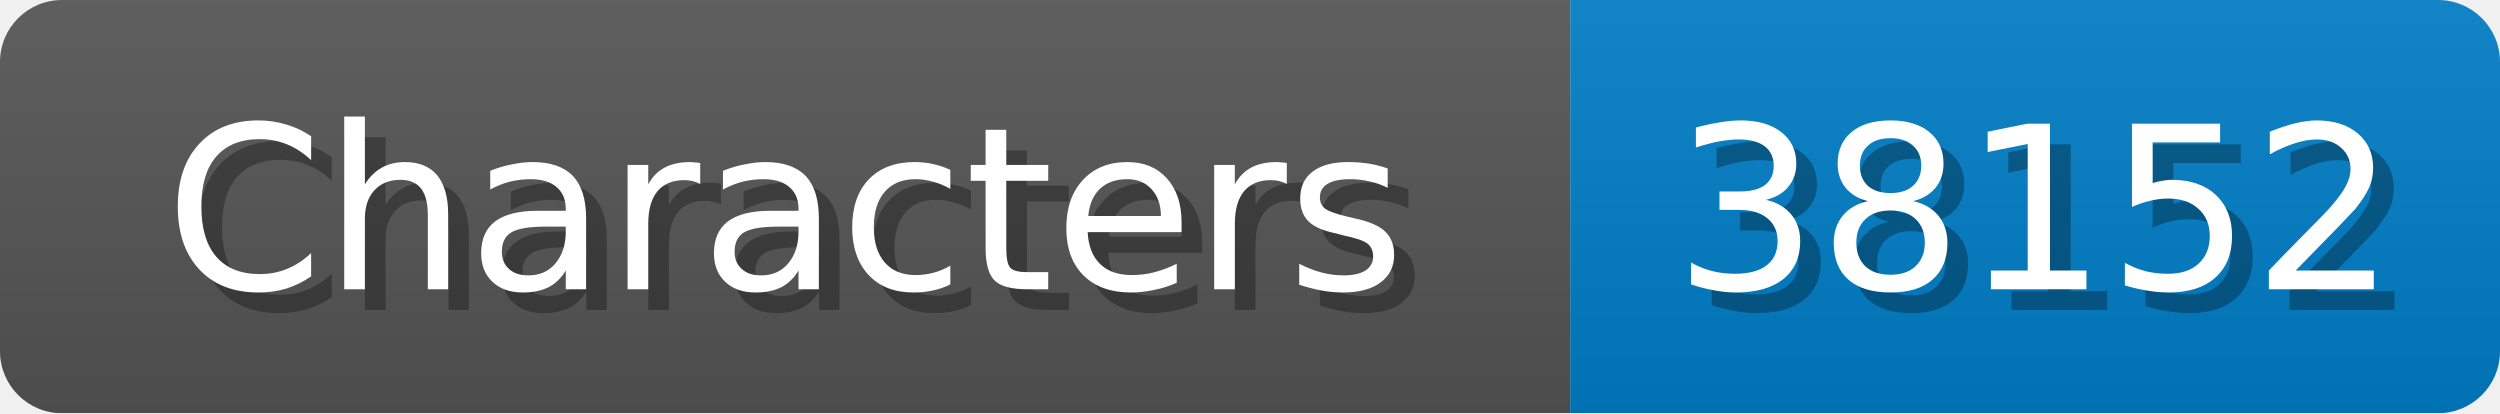
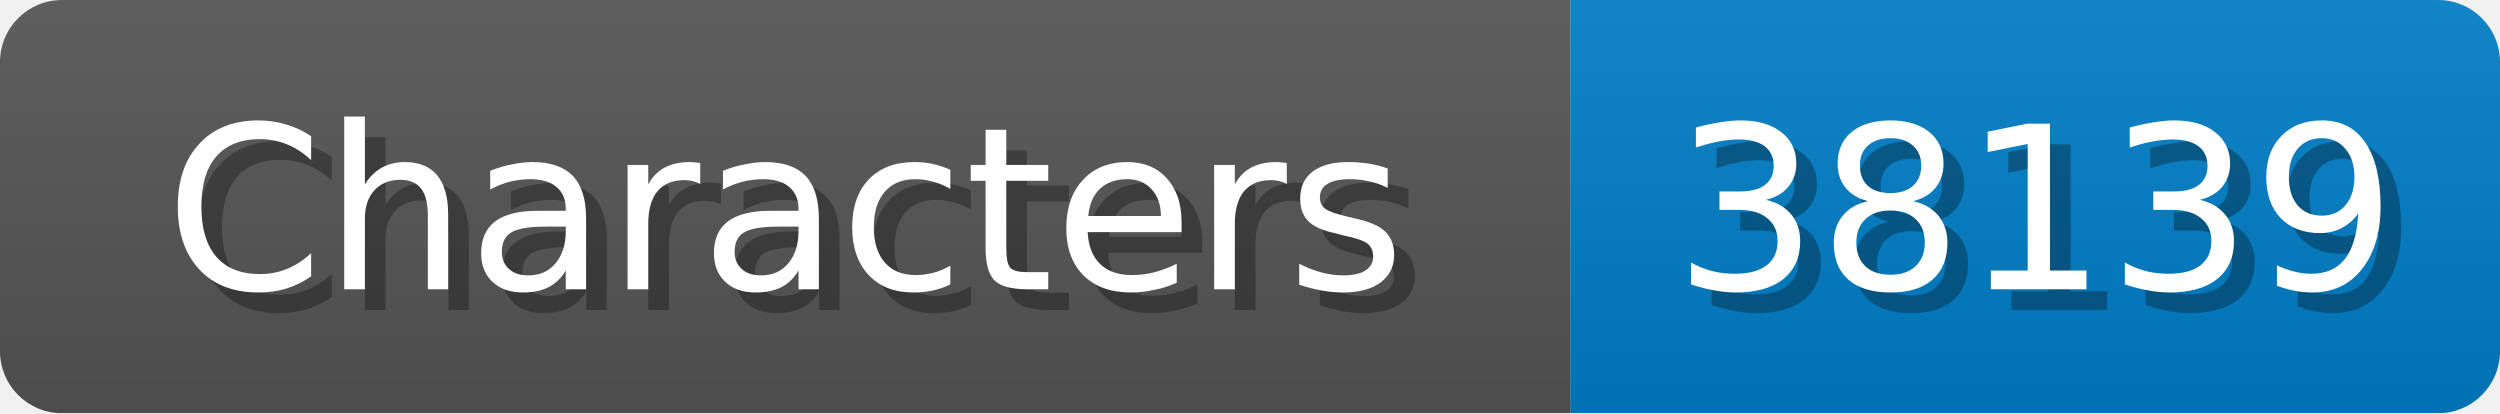
<svg xmlns="http://www.w3.org/2000/svg" width="121" height="20">
  <linearGradient id="b" x2="0" y2="100%">
    <stop offset="0" stop-color="#bbb" stop-opacity=".1" />
    <stop offset="1" stop-opacity=".1" />
  </linearGradient>
  <mask id="anybadge_1">
    <rect width="121" height="20" rx="3" fill="#fff" />
  </mask>
  <g mask="url(#anybadge_1)">
    <path fill="#555" d="M0 0h76v20H0z" />
    <path fill="#007ec6" d="M76 0h45v20H76z" />
    <path fill="url(#b)" d="M0 0h121v20H0z" />
  </g>
  <g fill="#fff" text-anchor="middle" font-family="DejaVu Sans,Verdana,Geneva,sans-serif" font-size="11">
    <text x="39.0" y="15" fill="#010101" fill-opacity=".3">Characters</text>
    <text x="38.0" y="14">Characters</text>
  </g>
  <g fill="#fff" text-anchor="middle" font-family="DejaVu Sans,Verdana,Geneva,sans-serif" font-size="11">
-     <text x="99.5" y="15" fill="#010101" fill-opacity=".3">38152</text>
-     <text x="98.5" y="14">38152</text>
+     <text x="99.5" y="15" fill="#010101" fill-opacity=".3">38139</text>
+     <text x="98.5" y="14">38139</text>
  </g>
</svg>
